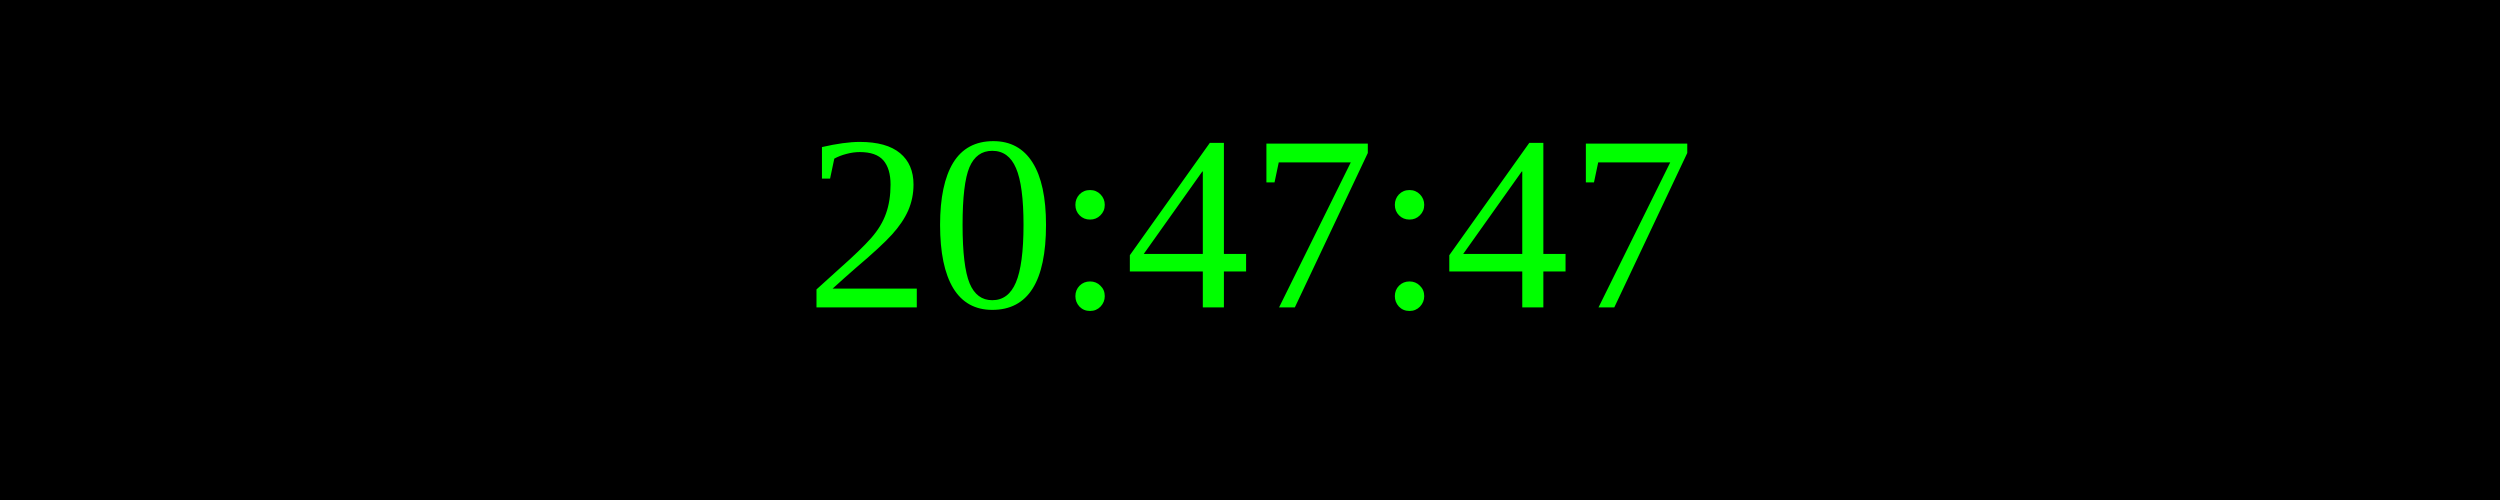
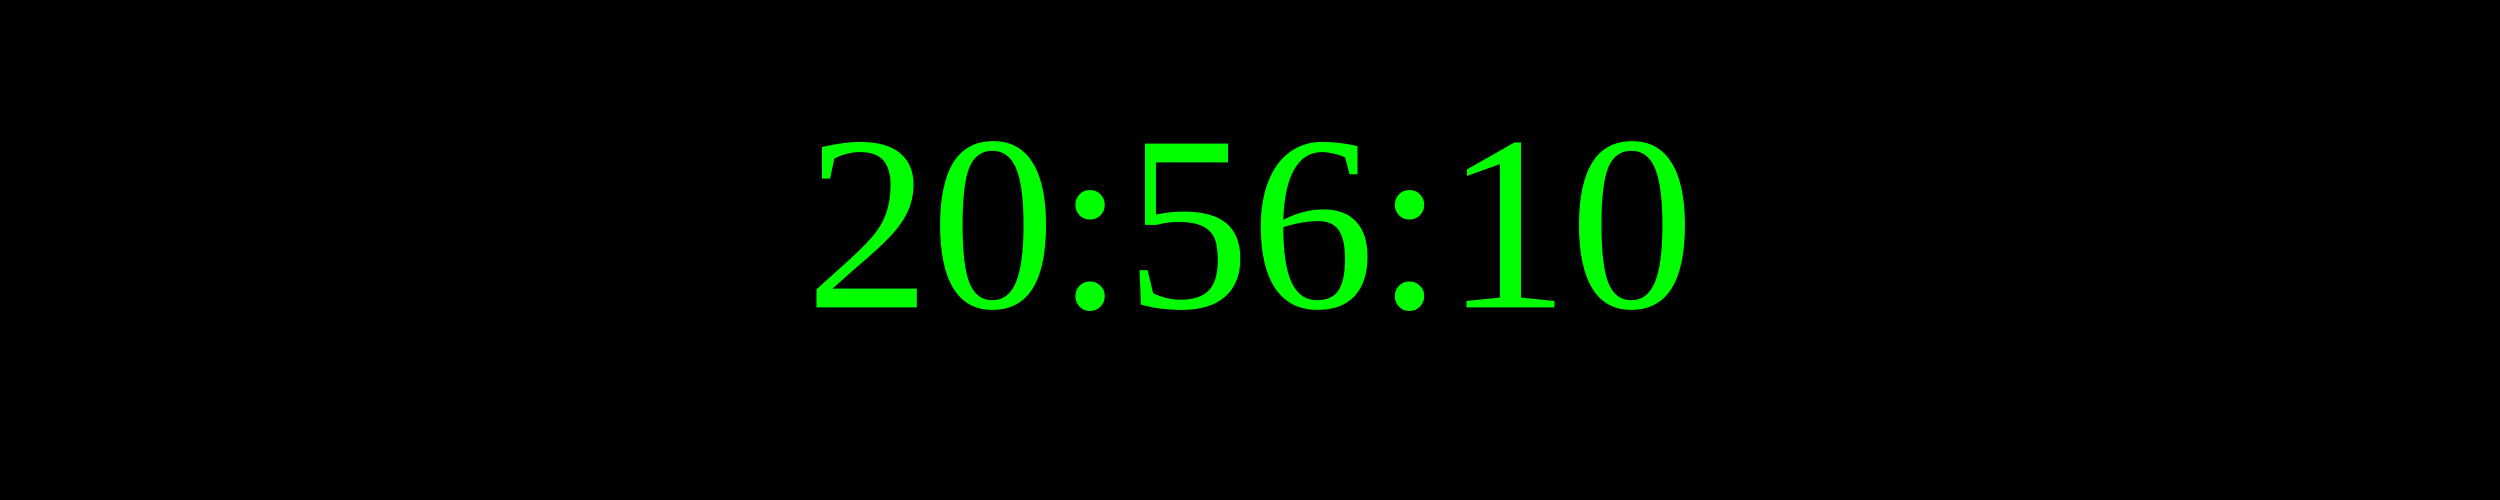
<svg xmlns="http://www.w3.org/2000/svg" width="250" height="50">
  <rect width="100%" height="100%" fill="black" />
  <text x="50%" y="50%" font-size="25" fill="lime" text-anchor="middle" dominant-baseline="middle">
- 20:47:47
+ 20:56:10
</text>
</svg>
